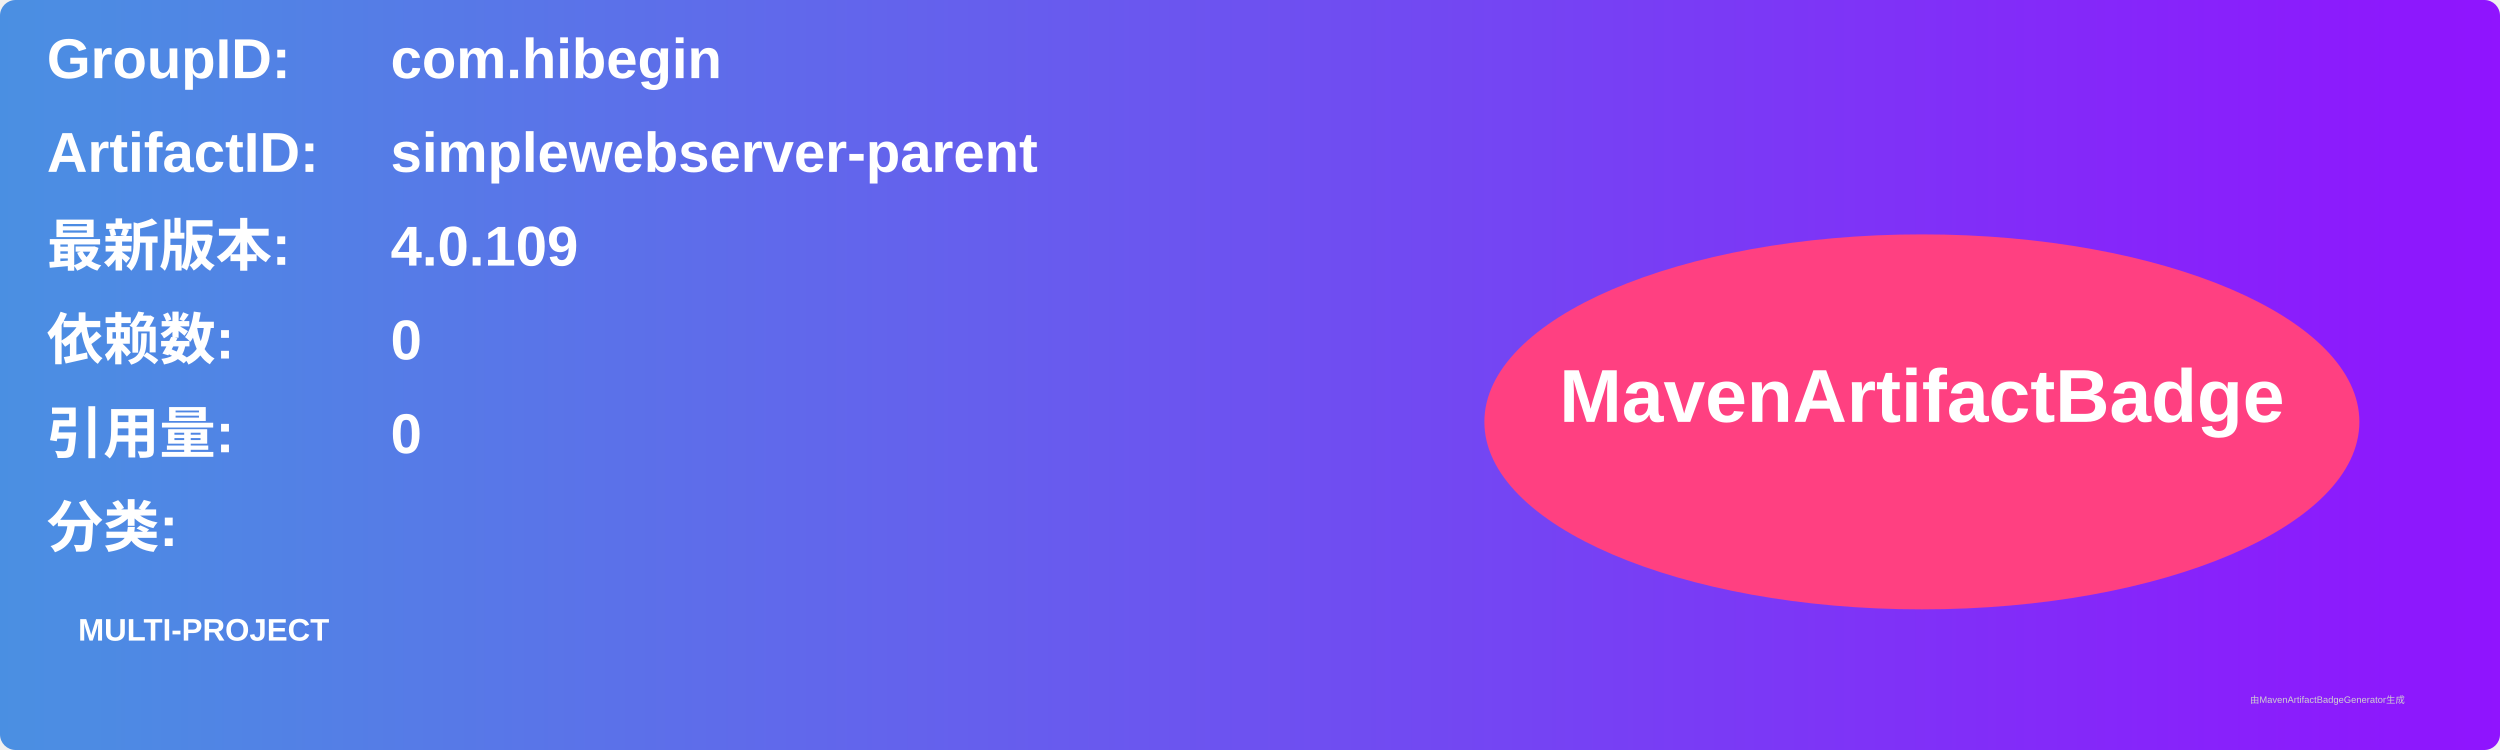
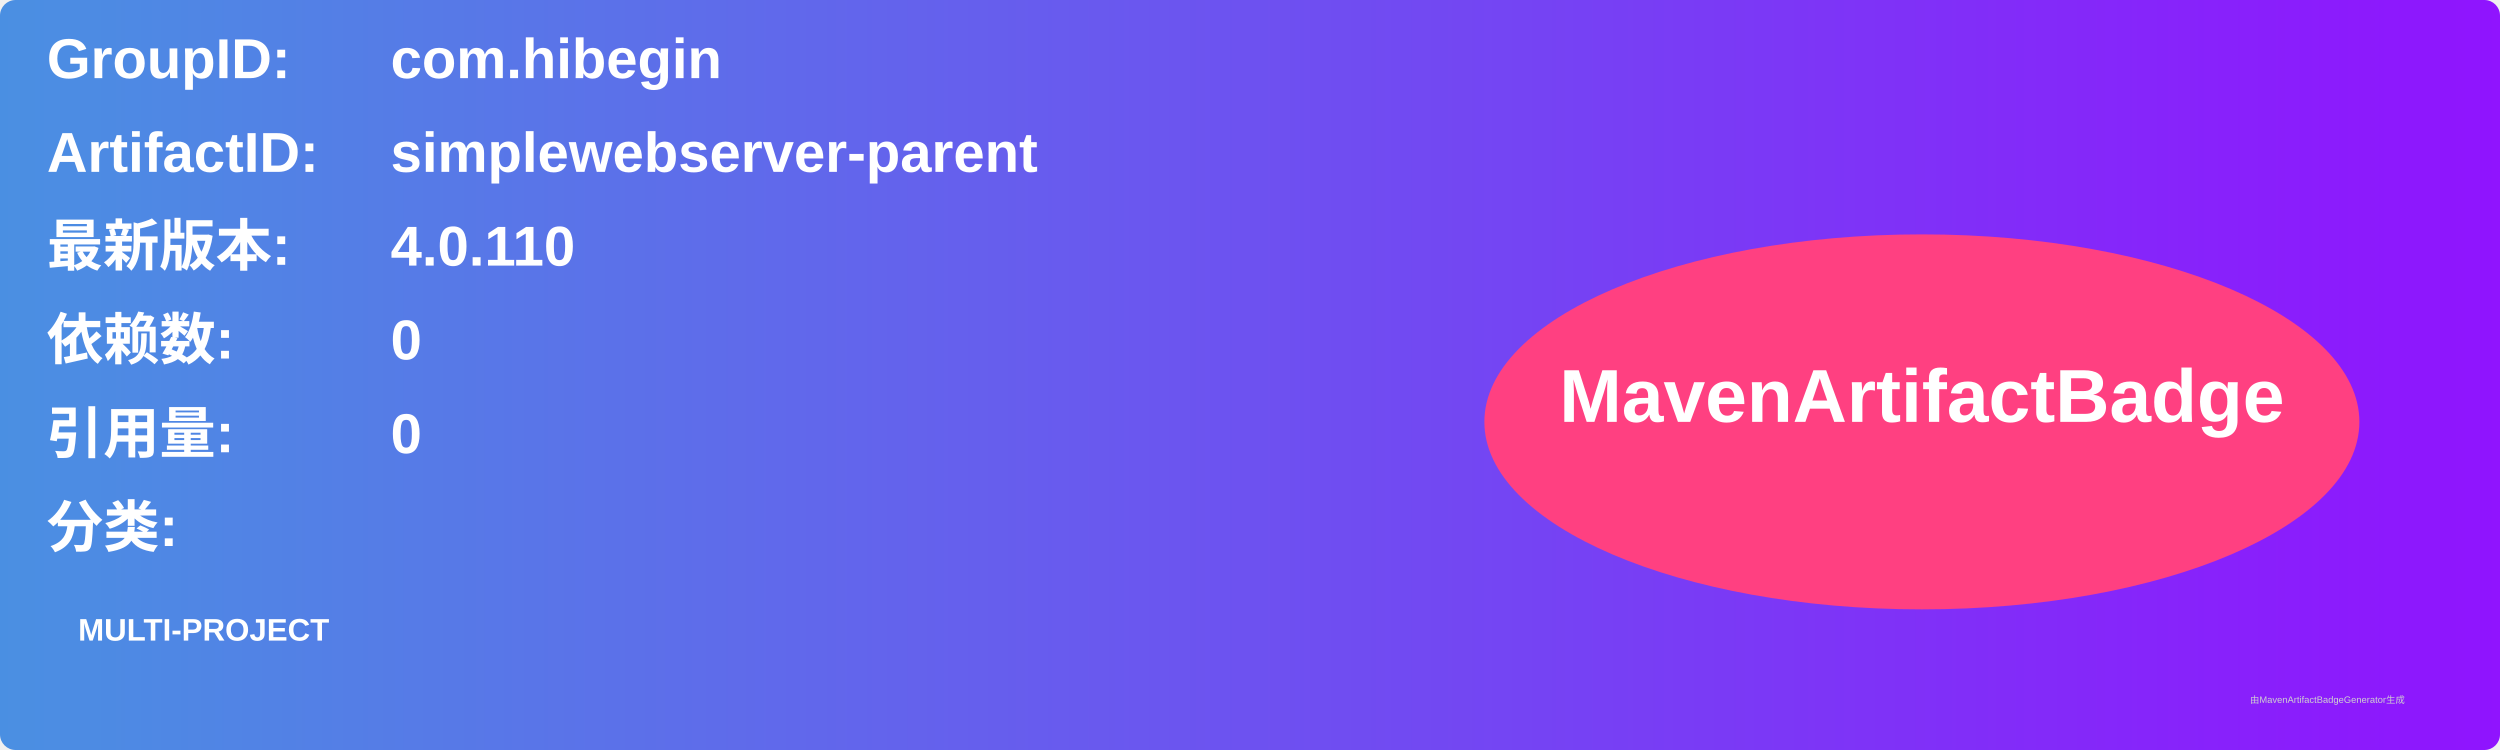
<svg xmlns="http://www.w3.org/2000/svg" width="800" height="240" viewBox="0 0 800 240">
  <linearGradient id="grad" x1="0%" y1="0%" x2="100%" y2="0%">
    <stop offset="0%" stop-color="#4a90e2" />
    <stop offset="100%" stop-color="#9013fe" />
  </linearGradient>
  <rect width="100%" height="100%" rx="5" ry="5" fill="url(#grad)" />
  <g transform="translate(15, 15)">
    <text x="0" y="10" font-family="Arial" font-size="18" fill="white" font-weight="bold" width="260">GroupID:</text>
    <text x="110" y="10" font-family="Arial" font-size="18" fill="white" font-weight="bold" width="460">com.hibegin</text>
    <text x="0" y="40" font-family="Arial" font-size="18" fill="white" font-weight="bold" width="260">ArtifactID:</text>
    <text x="110" y="40" font-family="Arial" font-size="18" fill="white" font-weight="bold" width="460">simplewebserver-parent</text>
    <text x="0" y="70" font-family="Arial" font-size="18" fill="white" font-weight="bold">最新版本:</text>
    <text x="110" y="70" font-family="Arial" font-size="18" fill="white" font-weight="bold">
-       <tspan font-weight="bold">4.0.109</tspan>
+       <tspan font-weight="bold">4.0.110</tspan>
    </text>
    <text x="0" y="100" font-family="Arial" font-size="18" fill="white" font-weight="bold">依赖数: </text>
    <text x="110" y="100" font-family="Arial" font-size="18" fill="white">
      <tspan font-weight="bold">0</tspan>
    </text>
    <text x="0" y="130" font-family="Arial" font-size="18" fill="white" font-weight="bold">引用量: </text>
    <text x="110" y="130" font-family="Arial" font-size="18" fill="white">
      <tspan font-weight="bold">0</tspan>
    </text>
    <text x="0" y="160" font-family="Arial" font-size="18" fill="white" font-weight="bold">分类:</text>
    <text x="10" y="190" font-family="Arial" font-size="10" fill="white">
      <tspan font-weight="bold">MULTI-PROJECT</tspan>
    </text>
    <ellipse cx="600" cy="120" rx="140" ry="60" fill="#ff4081" />
    <text x="600" y="120" text-anchor="middle" font-family="Arial" font-size="24" fill="white" font-weight="bold">MavenArtifactBadge</text>
  </g>
  <text x="720" y="225" font-family="Arial" font-size="3" fill="#d0d0d0">由MavenArtifactBadgeGenerator生成</text>
</svg>
